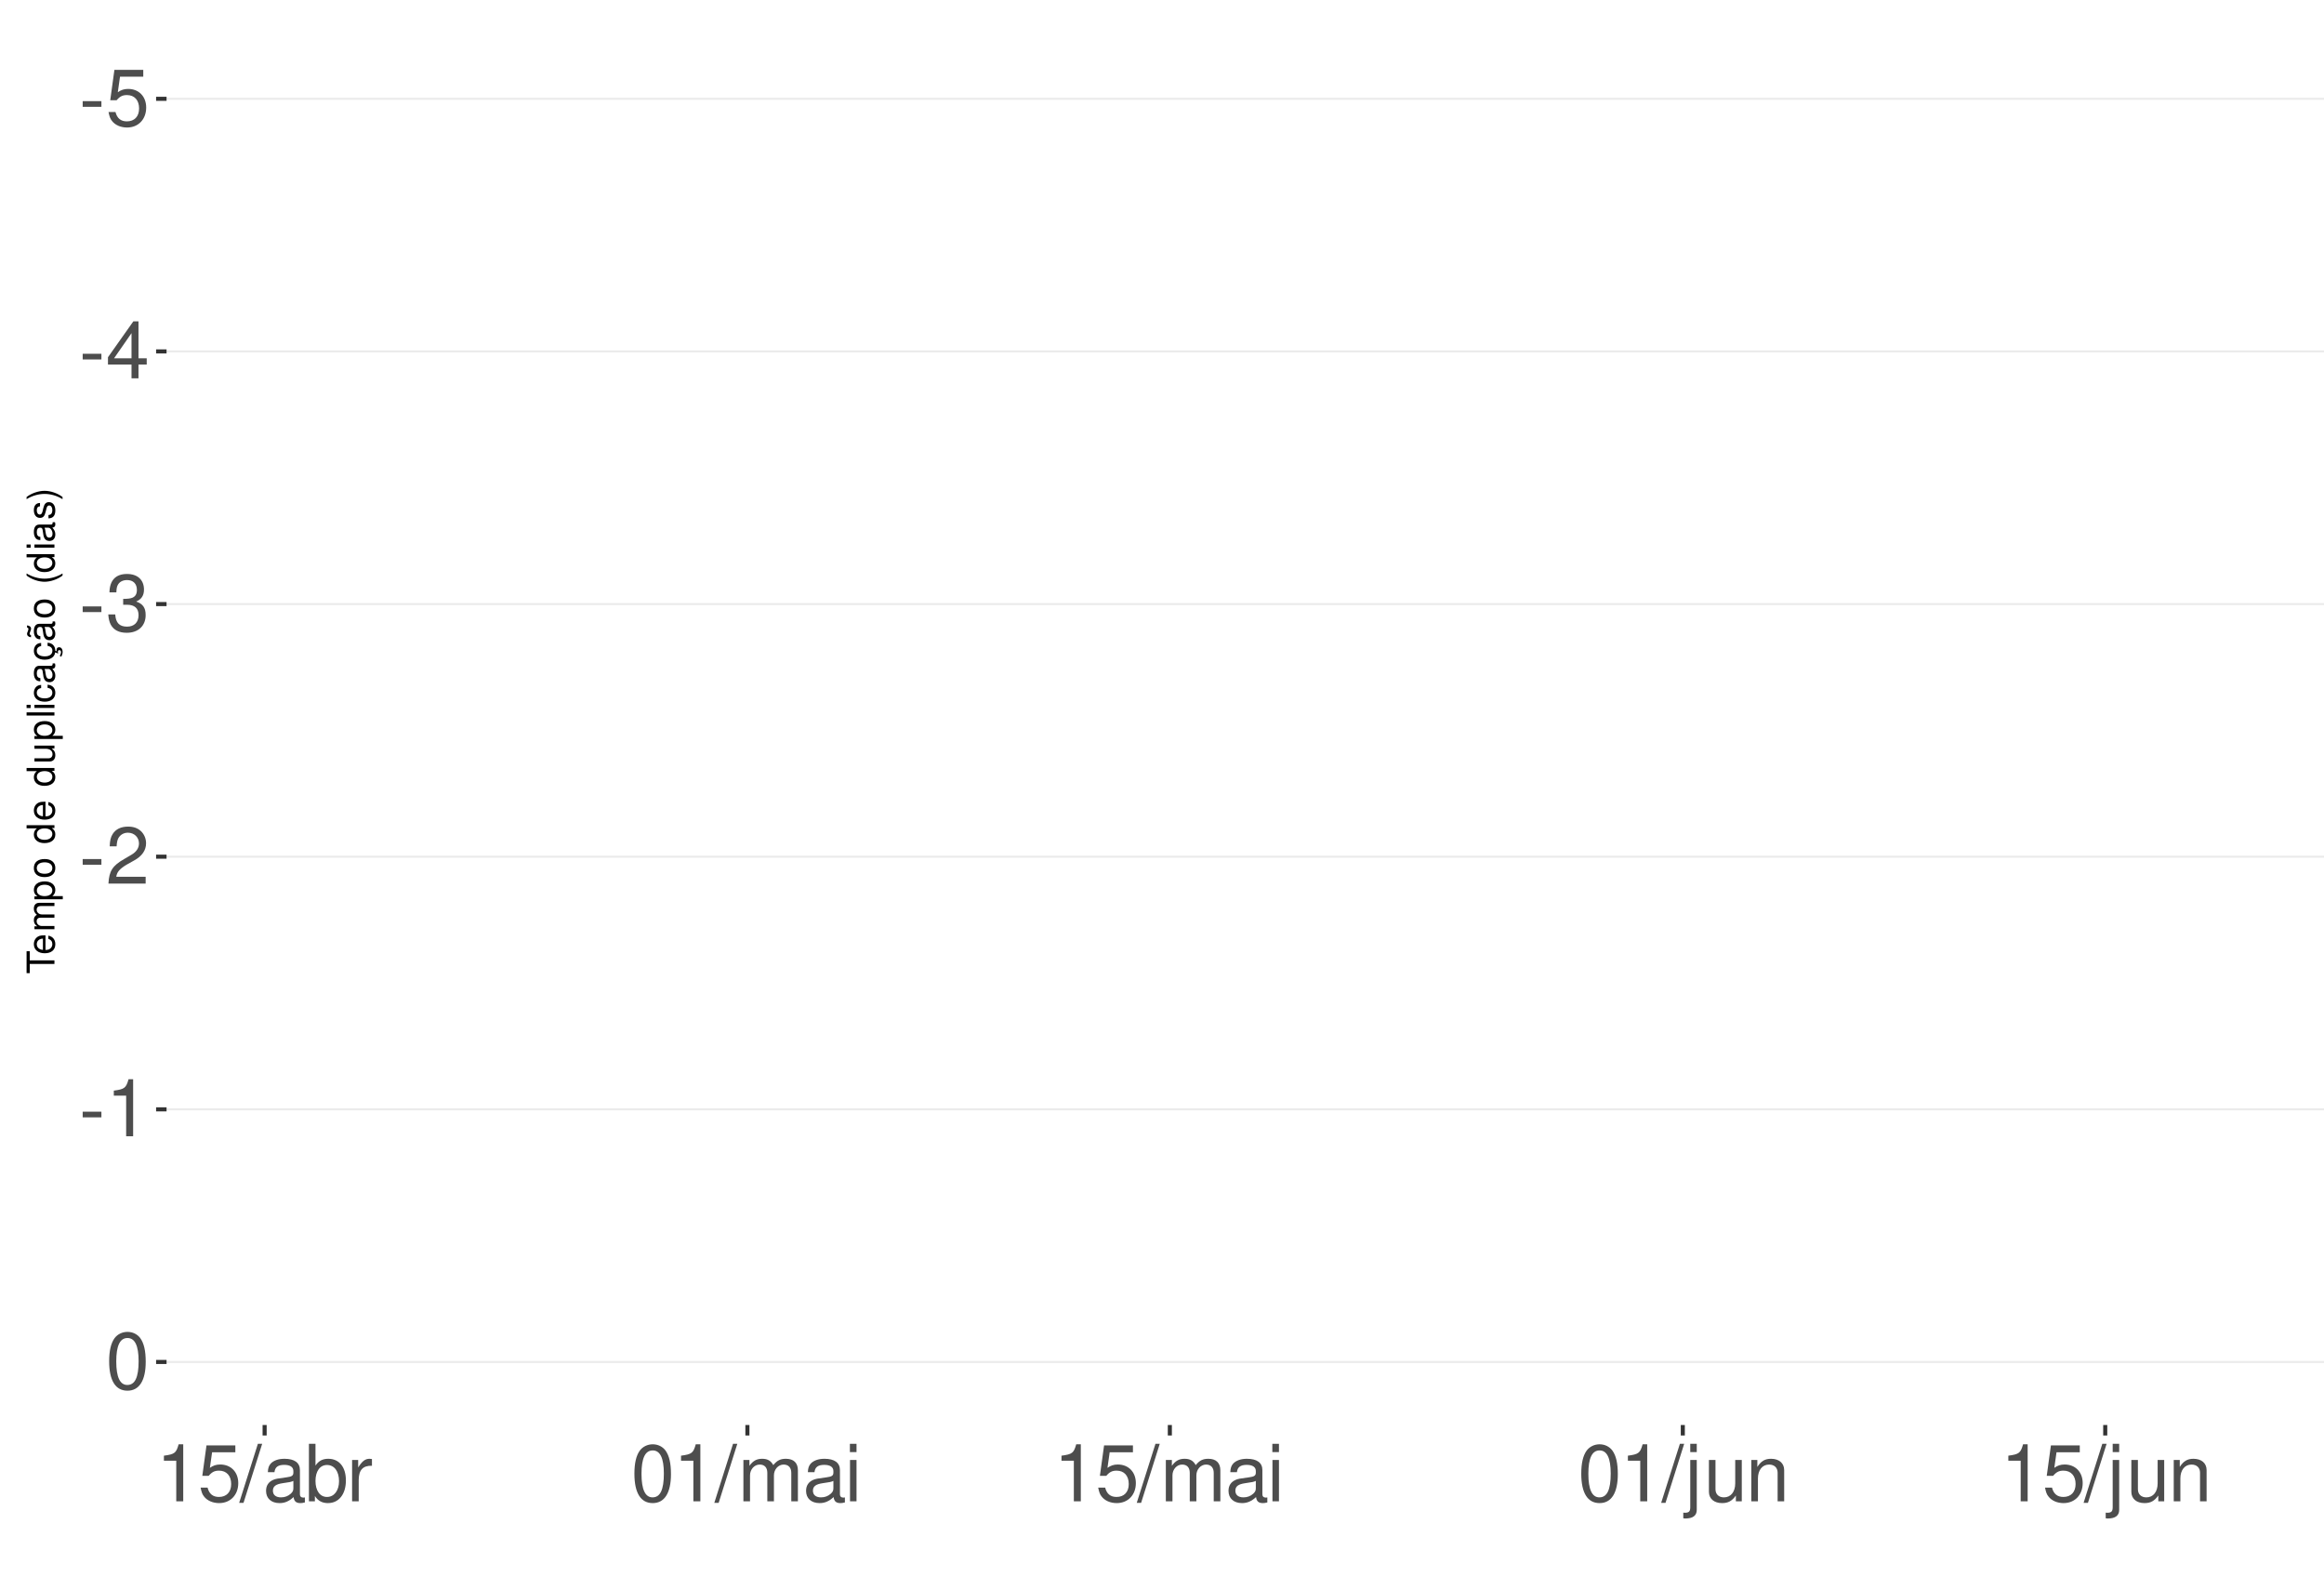
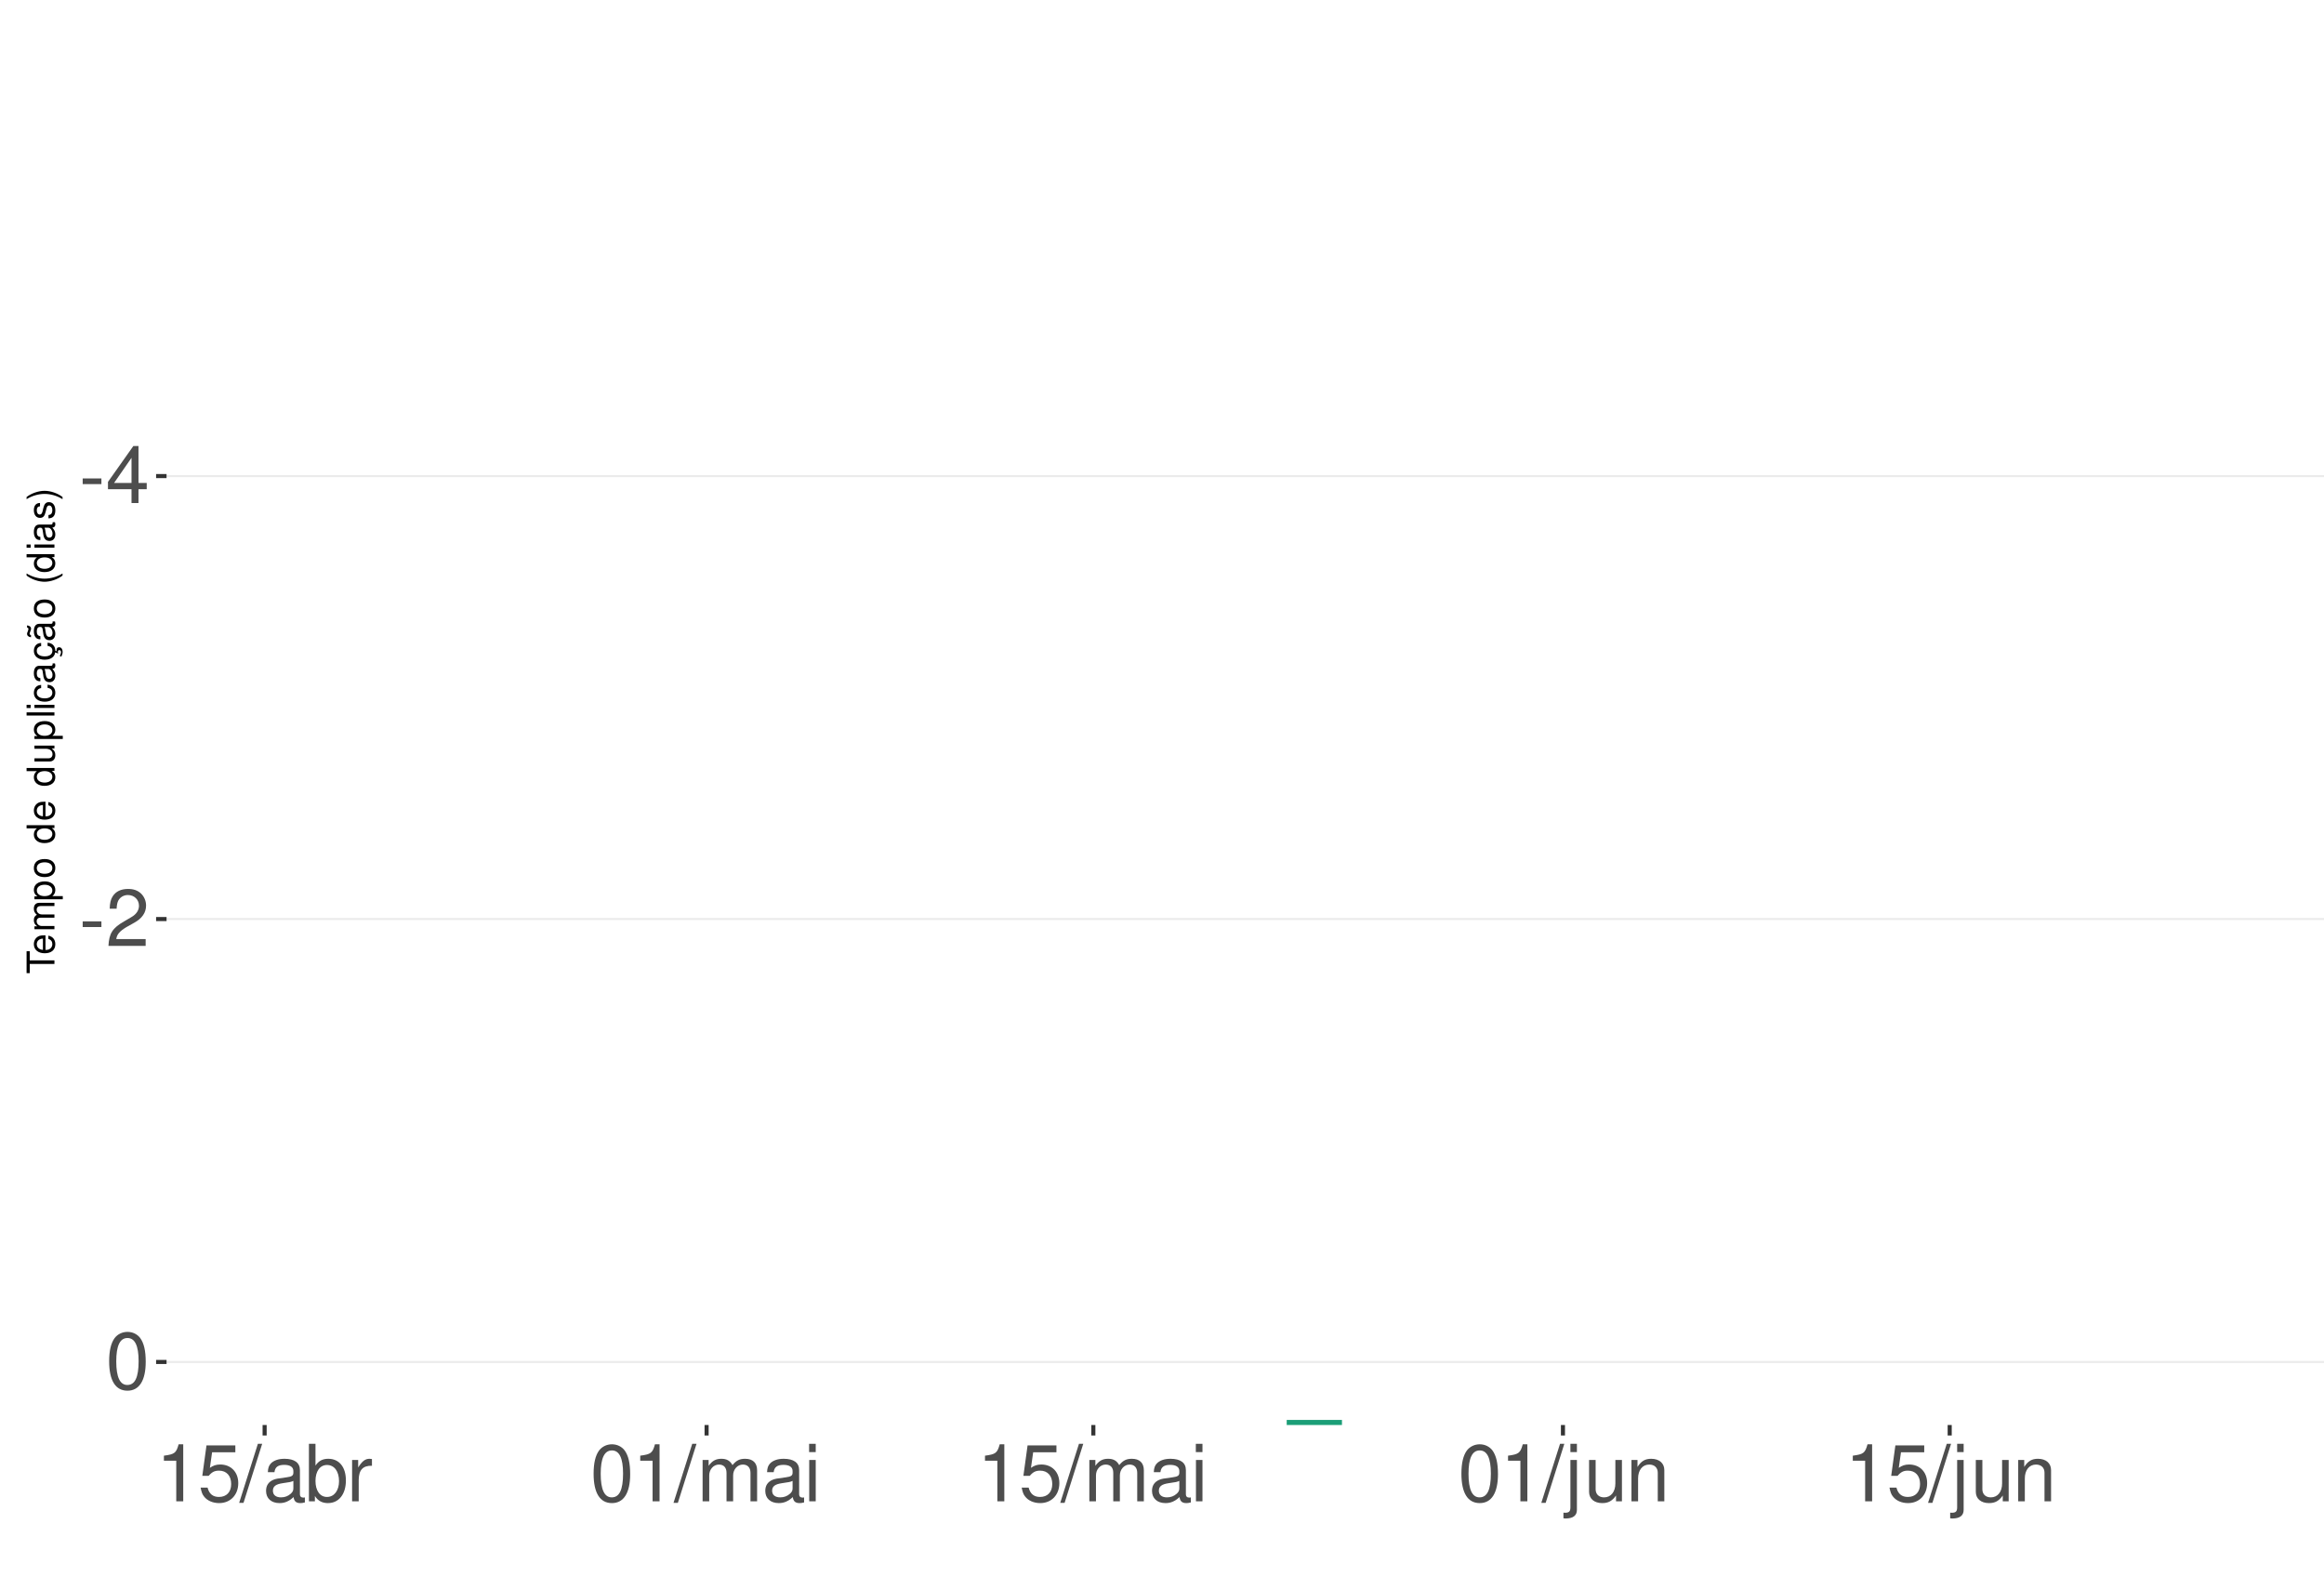
<svg xmlns="http://www.w3.org/2000/svg" xmlns:xlink="http://www.w3.org/1999/xlink" width="609pt" height="413pt" viewBox="0 0 609 413" version="1.1">
  <defs>
    <g>
      <symbol overflow="visible" id="glyph0-0">
        <path style="stroke:none;" d="" />
      </symbol>
      <symbol overflow="visible" id="glyph0-1">
        <path style="stroke:none;" d="M 5.859 -6.438 L 0.953 -6.438 L 0.953 -4.953 L 5.859 -4.953 Z M 5.859 -6.438 " />
      </symbol>
      <symbol overflow="visible" id="glyph0-2">
+         <path style="stroke:none;" d="M 6.75 -3.609 L 6.75 0 L 8.578 0 L 8.578 -3.609 L 10.734 -3.609 L 10.734 -5.25 L 8.578 -5.25 L 8.578 -14.938 L 7.234 -14.938 L 0.578 -5.531 L 0.578 -3.609 Z M 6.75 -5.25 L 2.172 -5.25 L 6.75 -11.844 Z M 6.75 -5.25 " />
+       </symbol>
+       <symbol overflow="visible" id="glyph0-3">
+         <path style="stroke:none;" d="M 10.453 -1.797 L 2.75 -1.797 C 2.938 -3.031 3.594 -3.828 5.391 -4.922 L 7.453 -6.078 C 9.5 -7.203 10.562 -8.734 10.562 -10.578 C 10.562 -11.812 10.062 -12.969 9.188 -13.781 C 8.328 -14.562 7.25 -14.938 5.859 -14.938 C 4 -14.938 2.625 -14.281 1.812 -13 C 1.297 -12.203 1.078 -11.281 1.031 -9.766 L 2.844 -9.766 C 2.906 -10.781 3.031 -11.375 3.281 -11.875 C 3.766 -12.781 4.703 -13.344 5.797 -13.344 C 7.453 -13.344 8.703 -12.141 8.703 -10.531 C 8.703 -9.344 8.016 -8.297 6.719 -7.562 L 4.812 -6.438 C 1.75 -4.688 0.875 -3.281 0.703 -0.016 L 10.453 -0.016 Z M 10.453 -1.797 " />
+       </symbol>
+       <symbol overflow="visible" id="glyph0-4">
+         <path style="stroke:none;" d="M 5.688 -14.938 C 4.312 -14.938 3.078 -14.312 2.312 -13.297 C 1.359 -11.984 0.891 -10 0.891 -7.234 C 0.891 -2.188 2.547 0.469 5.688 0.469 C 8.781 0.469 10.469 -2.188 10.469 -7.109 C 10.469 -10 10.016 -11.938 9.047 -13.297 C 8.281 -14.328 7.062 -14.938 5.688 -14.938 Z M 5.688 -13.328 C 7.641 -13.328 8.609 -11.312 8.609 -7.266 C 8.609 -3.016 7.656 -1.031 5.641 -1.031 C 3.719 -1.031 2.75 -3.094 2.75 -7.203 C 2.75 -11.312 3.719 -13.328 5.688 -13.328 Z M 5.688 -13.328 " />
+       </symbol>
+       <symbol overflow="visible" id="glyph0-5">
+         <path style="stroke:none;" d="M 5.344 -10.641 L 5.344 0 L 7.172 0 L 7.172 -14.938 L 5.969 -14.938 C 5.328 -12.641 4.922 -12.328 2.109 -11.953 L 2.109 -10.641 Z M 5.344 -10.641 " />
+       </symbol>
+       <symbol overflow="visible" id="glyph0-6">
        <path style="stroke:none;" d="M 9.828 -14.641 L 2.266 -14.641 L 1.172 -6.672 L 2.844 -6.672 C 3.703 -7.688 4.406 -8.031 5.562 -8.031 C 7.516 -8.031 8.734 -6.688 8.734 -4.531 C 8.734 -2.422 7.516 -1.141 5.531 -1.141 C 3.953 -1.141 2.969 -1.938 2.547 -3.594 L 0.719 -3.594 C 0.969 -2.391 1.172 -1.812 1.609 -1.281 C 2.438 -0.172 3.922 0.469 5.578 0.469 C 8.531 0.469 10.594 -1.672 10.594 -4.766 C 10.594 -7.656 8.672 -9.641 5.859 -9.641 C 4.828 -9.641 4 -9.375 3.156 -8.766 L 3.734 -12.844 L 9.828 -12.844 Z M 9.828 -14.641 " />
      </symbol>
-       <symbol overflow="visible" id="glyph0-3">
-         <path style="stroke:none;" d="M 6.75 -3.609 L 6.75 0 L 8.578 0 L 8.578 -3.609 L 10.734 -3.609 L 10.734 -5.25 L 8.578 -5.25 L 8.578 -14.938 L 7.234 -14.938 L 0.578 -5.531 L 0.578 -3.609 Z M 6.75 -5.25 L 2.172 -5.25 L 6.75 -11.844 Z M 6.75 -5.25 " />
-       </symbol>
-       <symbol overflow="visible" id="glyph0-4">
-         <path style="stroke:none;" d="M 4.562 -6.875 L 5.562 -6.875 C 7.547 -6.875 8.594 -5.953 8.594 -4.156 C 8.594 -2.266 7.453 -1.141 5.578 -1.141 C 3.578 -1.141 2.609 -2.141 2.484 -4.344 L 0.656 -4.344 C 0.75 -3.141 0.953 -2.359 1.297 -1.688 C 2.062 -0.25 3.484 0.469 5.5 0.469 C 8.516 0.469 10.453 -1.344 10.453 -4.172 C 10.453 -6.078 9.734 -7.109 7.969 -7.719 C 9.344 -8.281 10.016 -9.312 10.016 -10.828 C 10.016 -13.391 8.344 -14.938 5.562 -14.938 C 2.609 -14.938 1.031 -13.281 0.969 -10.125 L 2.781 -10.125 C 2.812 -11.031 2.891 -11.547 3.125 -12 C 3.531 -12.844 4.438 -13.344 5.578 -13.344 C 7.188 -13.344 8.156 -12.375 8.156 -10.766 C 8.156 -9.703 7.781 -9.062 6.984 -8.719 C 6.484 -8.516 5.828 -8.422 4.562 -8.406 Z M 4.562 -6.875 " />
-       </symbol>
-       <symbol overflow="visible" id="glyph0-5">
-         <path style="stroke:none;" d="M 10.453 -1.797 L 2.75 -1.797 C 2.938 -3.031 3.594 -3.828 5.391 -4.922 L 7.453 -6.078 C 9.5 -7.203 10.562 -8.734 10.562 -10.578 C 10.562 -11.812 10.062 -12.969 9.188 -13.781 C 8.328 -14.562 7.25 -14.938 5.859 -14.938 C 4 -14.938 2.625 -14.281 1.812 -13 C 1.297 -12.203 1.078 -11.281 1.031 -9.766 L 2.844 -9.766 C 2.906 -10.781 3.031 -11.375 3.281 -11.875 C 3.766 -12.781 4.703 -13.344 5.797 -13.344 C 7.453 -13.344 8.703 -12.141 8.703 -10.531 C 8.703 -9.344 8.016 -8.297 6.719 -7.562 L 4.812 -6.438 C 1.75 -4.688 0.875 -3.281 0.703 -0.016 L 10.453 -0.016 Z M 10.453 -1.797 " />
-       </symbol>
-       <symbol overflow="visible" id="glyph0-6">
-         <path style="stroke:none;" d="M 5.344 -10.641 L 5.344 0 L 7.172 0 L 7.172 -14.938 L 5.969 -14.938 C 5.328 -12.641 4.922 -12.328 2.109 -11.953 L 2.109 -10.641 Z M 5.344 -10.641 " />
-       </symbol>
      <symbol overflow="visible" id="glyph0-7">
-         <path style="stroke:none;" d="M 5.688 -14.938 C 4.312 -14.938 3.078 -14.312 2.312 -13.297 C 1.359 -11.984 0.891 -10 0.891 -7.234 C 0.891 -2.188 2.547 0.469 5.688 0.469 C 8.781 0.469 10.469 -2.188 10.469 -7.109 C 10.469 -10 10.016 -11.938 9.047 -13.297 C 8.281 -14.328 7.062 -14.938 5.688 -14.938 Z M 5.688 -13.328 C 7.641 -13.328 8.609 -11.312 8.609 -7.266 C 8.609 -3.016 7.656 -1.031 5.641 -1.031 C 3.719 -1.031 2.75 -3.094 2.75 -7.203 C 2.75 -11.312 3.719 -13.328 5.688 -13.328 Z M 5.688 -13.328 " />
+         <path style="stroke:none;" d="M 4.734 -15.062 L -0.172 0.406 L 0.969 0.406 L 5.859 -15.062 Z M 4.734 -15.062 " />
      </symbol>
      <symbol overflow="visible" id="glyph0-8">
-         <path style="stroke:none;" d="M 4.734 -15.062 L -0.172 0.406 L 0.969 0.406 L 5.859 -15.062 Z M 4.734 -15.062 " />
+         <path style="stroke:none;" d="M 11.047 -1.016 C 10.859 -0.969 10.781 -0.969 10.672 -0.969 C 10.078 -0.969 9.75 -1.281 9.75 -1.812 L 9.75 -8.188 C 9.75 -10.094 8.344 -11.141 5.688 -11.141 C 4.094 -11.141 2.828 -10.672 2.094 -9.875 C 1.594 -9.312 1.391 -8.703 1.344 -7.625 L 3.078 -7.625 C 3.219 -8.938 4 -9.547 5.625 -9.547 C 7.188 -9.547 8.031 -8.969 8.031 -7.938 L 8.031 -7.484 C 8.016 -6.734 7.641 -6.469 6.234 -6.281 C 3.797 -5.969 3.422 -5.891 2.766 -5.625 C 1.516 -5.078 0.875 -4.125 0.875 -2.734 C 0.875 -0.766 2.234 0.469 4.422 0.469 C 5.781 0.469 6.875 0 8.094 -1.109 C 8.219 0 8.766 0.469 9.875 0.469 C 10.25 0.469 10.469 0.438 11.047 0.297 Z M 8.031 -3.406 C 8.031 -2.828 7.875 -2.484 7.359 -2 C 6.656 -1.359 5.797 -1.031 4.797 -1.031 C 3.453 -1.031 2.672 -1.672 2.672 -2.766 C 2.672 -3.906 3.406 -4.484 5.266 -4.75 C 7.109 -5 7.453 -5.078 8.031 -5.344 Z M 8.031 -3.406 " />
      </symbol>
      <symbol overflow="visible" id="glyph0-9">
-         <path style="stroke:none;" d="M 11.047 -1.016 C 10.859 -0.969 10.781 -0.969 10.672 -0.969 C 10.078 -0.969 9.75 -1.281 9.75 -1.812 L 9.75 -8.188 C 9.75 -10.094 8.344 -11.141 5.688 -11.141 C 4.094 -11.141 2.828 -10.672 2.094 -9.875 C 1.594 -9.312 1.391 -8.703 1.344 -7.625 L 3.078 -7.625 C 3.219 -8.938 4 -9.547 5.625 -9.547 C 7.188 -9.547 8.031 -8.969 8.031 -7.938 L 8.031 -7.484 C 8.016 -6.734 7.641 -6.469 6.234 -6.281 C 3.797 -5.969 3.422 -5.891 2.766 -5.625 C 1.516 -5.078 0.875 -4.125 0.875 -2.734 C 0.875 -0.766 2.234 0.469 4.422 0.469 C 5.781 0.469 6.875 0 8.094 -1.109 C 8.219 0 8.766 0.469 9.875 0.469 C 10.25 0.469 10.469 0.438 11.047 0.297 Z M 8.031 -3.406 C 8.031 -2.828 7.875 -2.484 7.359 -2 C 6.656 -1.359 5.797 -1.031 4.797 -1.031 C 3.453 -1.031 2.672 -1.672 2.672 -2.766 C 2.672 -3.906 3.406 -4.484 5.266 -4.75 C 7.109 -5 7.453 -5.078 8.031 -5.344 Z M 8.031 -3.406 " />
+         <path style="stroke:none;" d="M 1.109 -15.062 L 1.109 0 L 2.672 0 L 2.672 -1.391 C 3.484 -0.125 4.578 0.469 6.094 0.469 C 8.938 0.469 10.797 -1.859 10.797 -5.453 C 10.797 -8.969 9.047 -11.141 6.172 -11.141 C 4.688 -11.141 3.641 -10.578 2.828 -9.359 L 2.828 -15.062 Z M 5.844 -9.516 C 7.766 -9.516 9 -7.844 9 -5.266 C 9 -2.812 7.719 -1.141 5.844 -1.141 C 4 -1.141 2.828 -2.781 2.828 -5.328 C 2.828 -7.875 4 -9.516 5.844 -9.516 Z M 5.844 -9.516 " />
      </symbol>
      <symbol overflow="visible" id="glyph0-10">
-         <path style="stroke:none;" d="M 1.109 -15.062 L 1.109 0 L 2.672 0 L 2.672 -1.391 C 3.484 -0.125 4.578 0.469 6.094 0.469 C 8.938 0.469 10.797 -1.859 10.797 -5.453 C 10.797 -8.969 9.047 -11.141 6.172 -11.141 C 4.688 -11.141 3.641 -10.578 2.828 -9.359 L 2.828 -15.062 Z M 5.844 -9.516 C 7.766 -9.516 9 -7.844 9 -5.266 C 9 -2.812 7.719 -1.141 5.844 -1.141 C 4 -1.141 2.828 -2.781 2.828 -5.328 C 2.828 -7.875 4 -9.516 5.844 -9.516 Z M 5.844 -9.516 " />
+         <path style="stroke:none;" d="M 1.422 -10.828 L 1.422 0 L 3.156 0 L 3.156 -5.625 C 3.188 -8.219 4.25 -9.375 6.625 -9.312 L 6.625 -11.078 C 6.344 -11.109 6.172 -11.141 5.969 -11.141 C 4.859 -11.141 4 -10.469 3.016 -8.859 L 3.016 -10.828 Z M 1.422 -10.828 " />
      </symbol>
      <symbol overflow="visible" id="glyph0-11">
-         <path style="stroke:none;" d="M 1.422 -10.828 L 1.422 0 L 3.156 0 L 3.156 -5.625 C 3.188 -8.219 4.25 -9.375 6.625 -9.312 L 6.625 -11.078 C 6.344 -11.109 6.172 -11.141 5.969 -11.141 C 4.859 -11.141 4 -10.469 3.016 -8.859 L 3.016 -10.828 Z M 1.422 -10.828 " />
+         <path style="stroke:none;" d="M 1.453 -10.828 L 1.453 0 L 3.188 0 L 3.188 -6.797 C 3.188 -8.359 4.312 -9.625 5.719 -9.625 C 7 -9.625 7.719 -8.844 7.719 -7.453 L 7.719 0 L 9.453 0 L 9.453 -6.797 C 9.453 -8.359 10.594 -9.625 12 -9.625 C 13.266 -9.625 14 -8.812 14 -7.453 L 14 0 L 15.734 0 L 15.734 -8.125 C 15.734 -10.062 14.625 -11.141 12.594 -11.141 C 11.156 -11.141 10.281 -10.703 9.281 -9.484 C 8.641 -10.641 7.766 -11.141 6.359 -11.141 C 4.922 -11.141 3.953 -10.594 3.031 -9.297 L 3.031 -10.828 Z M 1.453 -10.828 " />
      </symbol>
      <symbol overflow="visible" id="glyph0-12">
-         <path style="stroke:none;" d="M 1.453 -10.828 L 1.453 0 L 3.188 0 L 3.188 -6.797 C 3.188 -8.359 4.312 -9.625 5.719 -9.625 C 7 -9.625 7.719 -8.844 7.719 -7.453 L 7.719 0 L 9.453 0 L 9.453 -6.797 C 9.453 -8.359 10.594 -9.625 12 -9.625 C 13.266 -9.625 14 -8.812 14 -7.453 L 14 0 L 15.734 0 L 15.734 -8.125 C 15.734 -10.062 14.625 -11.141 12.594 -11.141 C 11.156 -11.141 10.281 -10.703 9.281 -9.484 C 8.641 -10.641 7.766 -11.141 6.359 -11.141 C 4.922 -11.141 3.953 -10.594 3.031 -9.297 L 3.031 -10.828 Z M 1.453 -10.828 " />
+         <path style="stroke:none;" d="M 3.094 -10.828 L 1.391 -10.828 L 1.391 0 L 3.094 0 Z M 3.094 -15.062 L 1.359 -15.062 L 1.359 -12.891 L 3.094 -12.891 Z M 3.094 -15.062 " />
      </symbol>
      <symbol overflow="visible" id="glyph0-13">
-         <path style="stroke:none;" d="M 3.094 -10.828 L 1.391 -10.828 L 1.391 0 L 3.094 0 Z M 3.094 -15.062 L 1.359 -15.062 L 1.359 -12.891 L 3.094 -12.891 Z M 3.094 -15.062 " />
+         <path style="stroke:none;" d="M 1.453 -10.828 L 1.453 1.562 C 1.453 2.641 1.109 3 0.047 3 C -0.078 3 -0.141 3 -0.375 2.969 L -0.375 4.438 C -0.172 4.484 -0.062 4.5 0.203 4.5 C 2.141 4.5 3.156 3.734 3.156 2.25 L 3.156 -10.828 Z M 3.156 -15.062 L 1.453 -15.062 L 1.453 -12.891 L 3.156 -12.891 Z M 3.156 -15.062 " />
      </symbol>
      <symbol overflow="visible" id="glyph0-14">
-         <path style="stroke:none;" d="M 1.453 -10.828 L 1.453 1.562 C 1.453 2.641 1.109 3 0.047 3 C -0.078 3 -0.141 3 -0.375 2.969 L -0.375 4.438 C -0.172 4.484 -0.062 4.5 0.203 4.5 C 2.141 4.5 3.156 3.734 3.156 2.25 L 3.156 -10.828 Z M 3.156 -15.062 L 1.453 -15.062 L 1.453 -12.891 L 3.156 -12.891 Z M 3.156 -15.062 " />
+         <path style="stroke:none;" d="M 9.953 0 L 9.953 -10.828 L 8.234 -10.828 L 8.234 -4.688 C 8.234 -2.484 7.078 -1.031 5.281 -1.031 C 3.922 -1.031 3.062 -1.859 3.062 -3.156 L 3.062 -10.828 L 1.344 -10.828 L 1.344 -2.484 C 1.344 -0.688 2.688 0.469 4.797 0.469 C 6.375 0.469 7.391 -0.078 8.406 -1.516 L 8.406 0 Z M 9.953 0 " />
      </symbol>
      <symbol overflow="visible" id="glyph0-15">
-         <path style="stroke:none;" d="M 9.953 0 L 9.953 -10.828 L 8.234 -10.828 L 8.234 -4.688 C 8.234 -2.484 7.078 -1.031 5.281 -1.031 C 3.922 -1.031 3.062 -1.859 3.062 -3.156 L 3.062 -10.828 L 1.344 -10.828 L 1.344 -2.484 C 1.344 -0.688 2.688 0.469 4.797 0.469 C 6.375 0.469 7.391 -0.078 8.406 -1.516 L 8.406 0 Z M 9.953 0 " />
-       </symbol>
-       <symbol overflow="visible" id="glyph0-16">
        <path style="stroke:none;" d="M 1.453 -10.828 L 1.453 0 L 3.188 0 L 3.188 -5.969 C 3.188 -8.188 4.344 -9.625 6.109 -9.625 C 7.484 -9.625 8.344 -8.797 8.344 -7.5 L 8.344 0 L 10.062 0 L 10.062 -8.188 C 10.062 -9.984 8.719 -11.141 6.625 -11.141 C 5.016 -11.141 3.984 -10.516 3.031 -9 L 3.031 -10.828 Z M 1.453 -10.828 " />
      </symbol>
      <symbol overflow="visible" id="glyph1-0">
        <path style="stroke:none;" d="" />
      </symbol>
      <symbol overflow="visible" id="glyph1-1">
        <path style="stroke:none;" d="M -6.469 -3.547 L -6.469 -5.938 L -7.297 -5.938 L -7.297 -0.203 L -6.469 -0.203 L -6.469 -2.609 L 0 -2.609 L 0 -3.547 Z M -6.469 -3.547 " />
      </symbol>
      <symbol overflow="visible" id="glyph1-2">
        <path style="stroke:none;" d="M -2.344 -5.125 C -3.141 -5.125 -3.625 -5.062 -4.016 -4.922 C -4.875 -4.578 -5.391 -3.781 -5.391 -2.797 C -5.391 -1.344 -4.281 -0.406 -2.547 -0.406 C -0.812 -0.406 0.234 -1.297 0.234 -2.781 C 0.234 -3.984 -0.453 -4.812 -1.594 -5.016 L -1.594 -4.188 C -0.906 -3.953 -0.547 -3.484 -0.547 -2.812 C -0.547 -2.281 -0.781 -1.828 -1.219 -1.547 C -1.516 -1.344 -1.812 -1.281 -2.344 -1.266 Z M -3.016 -1.297 C -3.984 -1.359 -4.625 -1.953 -4.625 -2.797 C -4.625 -3.641 -3.953 -4.234 -3.016 -4.234 Z M -3.016 -1.297 " />
      </symbol>
      <symbol overflow="visible" id="glyph1-3">
        <path style="stroke:none;" d="M -5.234 -0.703 L 0 -0.703 L 0 -1.547 L -3.297 -1.547 C -4.047 -1.547 -4.656 -2.094 -4.656 -2.766 C -4.656 -3.391 -4.281 -3.734 -3.609 -3.734 L 0 -3.734 L 0 -4.578 L -3.297 -4.578 C -4.047 -4.578 -4.656 -5.125 -4.656 -5.812 C -4.656 -6.422 -4.266 -6.781 -3.609 -6.781 L 0 -6.781 L 0 -7.625 L -3.938 -7.625 C -4.875 -7.625 -5.391 -7.078 -5.391 -6.094 C -5.391 -5.406 -5.188 -4.984 -4.594 -4.484 C -5.156 -4.188 -5.391 -3.766 -5.391 -3.078 C -5.391 -2.375 -5.125 -1.906 -4.5 -1.469 L -5.234 -1.469 Z M -5.234 -0.703 " />
      </symbol>
      <symbol overflow="visible" id="glyph1-4">
        <path style="stroke:none;" d="M 2.188 -0.547 L 2.188 -1.375 L -0.547 -1.375 C -0.016 -1.812 0.234 -2.312 0.234 -2.984 C 0.234 -4.344 -0.859 -5.234 -2.531 -5.234 C -4.297 -5.234 -5.391 -4.375 -5.391 -2.984 C -5.391 -2.266 -5.062 -1.703 -4.453 -1.312 L -5.234 -1.312 L -5.234 -0.547 Z M -4.609 -2.844 C -4.609 -3.766 -3.797 -4.359 -2.547 -4.359 C -1.359 -4.359 -0.547 -3.75 -0.547 -2.844 C -0.547 -1.953 -1.344 -1.375 -2.578 -1.375 C -3.812 -1.375 -4.609 -1.953 -4.609 -2.844 Z M -4.609 -2.844 " />
      </symbol>
      <symbol overflow="visible" id="glyph1-5">
        <path style="stroke:none;" d="M -5.391 -2.719 C -5.391 -1.234 -4.344 -0.359 -2.578 -0.359 C -0.812 -0.359 0.234 -1.234 0.234 -2.734 C 0.234 -4.203 -0.812 -5.094 -2.547 -5.094 C -4.359 -5.094 -5.391 -4.234 -5.391 -2.719 Z M -4.625 -2.734 C -4.625 -3.672 -3.844 -4.234 -2.547 -4.234 C -1.312 -4.234 -0.547 -3.656 -0.547 -2.734 C -0.547 -1.797 -1.312 -1.234 -2.578 -1.234 C -3.844 -1.234 -4.625 -1.797 -4.625 -2.734 Z M -4.625 -2.734 " />
      </symbol>
      <symbol overflow="visible" id="glyph1-6">
        <path style="stroke:none;" d="" />
      </symbol>
      <symbol overflow="visible" id="glyph1-7">
        <path style="stroke:none;" d="M -7.297 -4.953 L -7.297 -4.125 L -4.578 -4.125 C -5.109 -3.766 -5.391 -3.203 -5.391 -2.516 C -5.391 -1.156 -4.297 -0.266 -2.625 -0.266 C -0.859 -0.266 0.234 -1.125 0.234 -2.547 C 0.234 -3.266 -0.047 -3.766 -0.688 -4.203 L 0 -4.203 L 0 -4.953 Z M -4.609 -2.656 C -4.609 -3.547 -3.812 -4.125 -2.562 -4.125 C -1.344 -4.125 -0.547 -3.547 -0.547 -2.656 C -0.547 -1.734 -1.359 -1.125 -2.578 -1.125 C -3.797 -1.125 -4.609 -1.734 -4.609 -2.656 Z M -4.609 -2.656 " />
      </symbol>
      <symbol overflow="visible" id="glyph1-8">
        <path style="stroke:none;" d="M 0 -4.812 L -5.234 -4.812 L -5.234 -3.984 L -2.266 -3.984 C -1.203 -3.984 -0.5 -3.438 -0.5 -2.562 C -0.5 -1.906 -0.906 -1.484 -1.531 -1.484 L -5.234 -1.484 L -5.234 -0.656 L -1.203 -0.656 C -0.328 -0.656 0.234 -1.297 0.234 -2.312 C 0.234 -3.094 -0.047 -3.578 -0.734 -4.062 L 0 -4.062 Z M 0 -4.812 " />
      </symbol>
      <symbol overflow="visible" id="glyph1-9">
        <path style="stroke:none;" d="M -7.297 -1.516 L -7.297 -0.688 L 0 -0.688 L 0 -1.516 Z M -7.297 -1.516 " />
      </symbol>
      <symbol overflow="visible" id="glyph1-10">
        <path style="stroke:none;" d="M -5.234 -1.5 L -5.234 -0.672 L 0 -0.672 L 0 -1.5 Z M -7.297 -1.5 L -7.297 -0.656 L -6.234 -0.656 L -6.234 -1.5 Z M -7.297 -1.5 " />
      </symbol>
      <symbol overflow="visible" id="glyph1-11">
        <path style="stroke:none;" d="M -3.484 -4.703 C -3.984 -4.672 -4.312 -4.562 -4.609 -4.359 C -5.094 -4 -5.391 -3.375 -5.391 -2.641 C -5.391 -1.219 -4.266 -0.312 -2.531 -0.312 C -0.844 -0.312 0.234 -1.203 0.234 -2.625 C 0.234 -3.875 -0.516 -4.672 -1.797 -4.766 L -1.797 -3.938 C -0.953 -3.797 -0.547 -3.359 -0.547 -2.656 C -0.547 -1.734 -1.297 -1.188 -2.531 -1.188 C -3.844 -1.188 -4.625 -1.719 -4.625 -2.625 C -4.625 -3.328 -4.203 -3.766 -3.484 -3.875 Z M -3.484 -4.703 " />
      </symbol>
      <symbol overflow="visible" id="glyph1-12">
        <path style="stroke:none;" d="M -0.484 -5.344 C -0.469 -5.266 -0.469 -5.219 -0.469 -5.172 C -0.469 -4.875 -0.625 -4.719 -0.875 -4.719 L -3.953 -4.719 C -4.891 -4.719 -5.391 -4.047 -5.391 -2.75 C -5.391 -1.984 -5.172 -1.375 -4.781 -1.016 C -4.516 -0.766 -4.203 -0.672 -3.688 -0.656 L -3.688 -1.484 C -4.328 -1.562 -4.625 -1.938 -4.625 -2.719 C -4.625 -3.484 -4.344 -3.891 -3.844 -3.891 L -3.625 -3.891 C -3.266 -3.875 -3.125 -3.703 -3.047 -3.016 C -2.891 -1.844 -2.844 -1.656 -2.719 -1.344 C -2.453 -0.734 -2 -0.422 -1.312 -0.422 C -0.375 -0.422 0.234 -1.078 0.234 -2.141 C 0.234 -2.797 0 -3.328 -0.547 -3.922 C 0 -3.984 0.234 -4.234 0.234 -4.781 C 0.234 -4.953 0.203 -5.062 0.141 -5.344 Z M -1.656 -3.891 C -1.375 -3.891 -1.203 -3.812 -0.969 -3.562 C -0.656 -3.219 -0.5 -2.812 -0.5 -2.312 C -0.5 -1.672 -0.812 -1.297 -1.344 -1.297 C -1.891 -1.297 -2.172 -1.656 -2.297 -2.547 C -2.422 -3.438 -2.453 -3.609 -2.594 -3.891 Z M -1.656 -3.891 " />
      </symbol>
      <symbol overflow="visible" id="glyph1-13">
        <path style="stroke:none;" d="M 0.234 -2.641 C 0.234 -3.875 -0.547 -4.703 -1.797 -4.766 L -1.797 -3.938 C -0.953 -3.797 -0.531 -3.359 -0.531 -2.656 C -0.531 -1.734 -1.281 -1.188 -2.516 -1.188 C -3.844 -1.188 -4.625 -1.719 -4.625 -2.625 C -4.625 -3.328 -4.203 -3.766 -3.484 -3.875 L -3.484 -4.703 C -3.984 -4.672 -4.312 -4.562 -4.609 -4.359 C -5.094 -4 -5.391 -3.375 -5.391 -2.641 C -5.391 -1.219 -4.266 -0.312 -2.531 -0.312 C -1.469 -0.312 -0.625 -0.672 -0.156 -1.312 C 0.047 -1.594 0.125 -1.812 0.203 -2.25 L 0.922 -1.938 L 0.984 -2.062 C 0.938 -2.188 0.906 -2.25 0.906 -2.375 C 0.906 -2.656 1.047 -2.828 1.281 -2.828 C 1.547 -2.828 1.734 -2.594 1.734 -2.297 C 1.734 -2.031 1.672 -1.844 1.438 -1.406 L 1.406 -1.312 L 1.812 -1.094 C 2.078 -1.75 2.141 -1.953 2.141 -2.344 C 2.141 -3.109 1.781 -3.578 1.203 -3.578 C 0.781 -3.578 0.547 -3.297 0.547 -2.797 C 0.547 -2.703 0.547 -2.641 0.562 -2.516 Z M 0.234 -2.641 " />
      </symbol>
      <symbol overflow="visible" id="glyph1-14">
        <path style="stroke:none;" d="M -0.484 -5.344 C -0.469 -5.266 -0.469 -5.219 -0.469 -5.172 C -0.469 -4.875 -0.625 -4.719 -0.875 -4.719 L -3.953 -4.719 C -4.891 -4.719 -5.391 -4.047 -5.391 -2.75 C -5.391 -1.984 -5.172 -1.375 -4.781 -1.016 C -4.516 -0.766 -4.203 -0.672 -3.688 -0.656 L -3.688 -1.484 C -4.328 -1.562 -4.625 -1.938 -4.625 -2.719 C -4.625 -3.484 -4.344 -3.891 -3.844 -3.891 L -3.625 -3.891 C -3.266 -3.875 -3.125 -3.703 -3.047 -3.016 C -2.891 -1.844 -2.844 -1.656 -2.719 -1.344 C -2.453 -0.734 -2 -0.422 -1.312 -0.422 C -0.375 -0.422 0.234 -1.078 0.234 -2.141 C 0.234 -2.797 0 -3.328 -0.547 -3.922 C 0 -3.984 0.234 -4.234 0.234 -4.781 C 0.234 -4.953 0.203 -5.062 0.141 -5.344 Z M -1.656 -3.891 C -1.375 -3.891 -1.203 -3.812 -0.969 -3.562 C -0.656 -3.219 -0.5 -2.812 -0.5 -2.312 C -0.5 -1.672 -0.812 -1.297 -1.344 -1.297 C -1.891 -1.297 -2.172 -1.656 -2.297 -2.547 C -2.422 -3.438 -2.453 -3.609 -2.594 -3.891 Z M -7.172 -3.75 C -6.922 -3.672 -6.812 -3.547 -6.812 -3.375 C -6.812 -3.25 -6.875 -2.984 -6.984 -2.734 C -7.156 -2.312 -7.172 -2.25 -7.172 -2.047 C -7.172 -1.594 -6.797 -1.297 -6.141 -1.188 L -6.141 -1.766 C -6.375 -1.812 -6.5 -1.938 -6.5 -2.094 C -6.5 -2.203 -6.469 -2.344 -6.375 -2.578 C -6.156 -3.156 -6.125 -3.234 -6.125 -3.438 C -6.125 -3.922 -6.484 -4.219 -7.172 -4.312 Z M -7.172 -3.75 " />
      </symbol>
      <symbol overflow="visible" id="glyph1-15">
        <path style="stroke:none;" d="M -7.297 -2.359 C -5.984 -1.359 -4.156 -0.734 -2.594 -0.734 C -1.016 -0.734 0.812 -1.359 2.125 -2.359 L 2.125 -2.906 C 0.688 -2.031 -0.984 -1.547 -2.594 -1.547 C -4.188 -1.547 -5.875 -2.031 -7.297 -2.906 Z M -7.297 -2.359 " />
      </symbol>
      <symbol overflow="visible" id="glyph1-16">
        <path style="stroke:none;" d="M -3.781 -4.375 C -4.812 -4.375 -5.391 -3.688 -5.391 -2.484 C -5.391 -1.266 -4.766 -0.469 -3.797 -0.469 C -2.969 -0.469 -2.578 -0.891 -2.281 -2.125 L -2.094 -2.906 C -1.953 -3.484 -1.734 -3.719 -1.375 -3.719 C -0.875 -3.719 -0.547 -3.234 -0.547 -2.5 C -0.547 -2.047 -0.672 -1.672 -0.891 -1.453 C -1.047 -1.328 -1.188 -1.266 -1.562 -1.219 L -1.562 -0.344 C -0.344 -0.375 0.234 -1.062 0.234 -2.438 C 0.234 -3.75 -0.422 -4.594 -1.438 -4.594 C -2.203 -4.594 -2.641 -4.156 -2.891 -3.109 L -3.078 -2.312 C -3.234 -1.625 -3.453 -1.344 -3.828 -1.344 C -4.312 -1.344 -4.625 -1.766 -4.625 -2.453 C -4.625 -3.125 -4.328 -3.484 -3.781 -3.5 Z M -3.781 -4.375 " />
      </symbol>
      <symbol overflow="visible" id="glyph1-17">
        <path style="stroke:none;" d="M 2.125 -0.938 C 0.812 -1.938 -1.016 -2.562 -2.578 -2.562 C -4.156 -2.562 -5.984 -1.938 -7.297 -0.938 L -7.297 -0.375 C -5.859 -1.266 -4.188 -1.75 -2.578 -1.75 C -0.984 -1.75 0.703 -1.266 2.125 -0.375 Z M 2.125 -0.938 " />
      </symbol>
    </g>
    <clipPath id="clip1">
      <path d="M 43.645 9.961 L 609 9.961 L 609 373.328 L 43.645 373.328 Z M 43.645 9.961 " />
    </clipPath>
    <clipPath id="clip2">
-       <path d="M 43.645 25 L 609 25 L 609 27 L 43.645 27 Z M 43.645 25 " />
+       <path d="M 43.645 124 L 609 124 L 609 125 L 43.645 125 Z M 43.645 124 " />
    </clipPath>
    <clipPath id="clip3">
-       <path d="M 43.645 91 L 609 91 L 609 93 L 43.645 93 Z M 43.645 91 " />
+       <path d="M 43.645 240 L 609 240 L 609 242 L 43.645 242 Z M 43.645 240 " />
    </clipPath>
    <clipPath id="clip4">
-       <path d="M 43.645 157 L 609 157 L 609 159 L 43.645 159 Z M 43.645 157 " />
+       <path d="M 43.645 356 L 609 356 L 609 358 L 43.645 358 Z M 43.645 356 " />
    </clipPath>
    <clipPath id="clip5">
-       <path d="M 43.645 224 L 609 224 L 609 225 L 43.645 225 Z M 43.645 224 " />
-     </clipPath>
-     <clipPath id="clip6">
-       <path d="M 43.645 290 L 609 290 L 609 291 L 43.645 291 Z M 43.645 290 " />
-     </clipPath>
-     <clipPath id="clip7">
-       <path d="M 43.645 356 L 609 356 L 609 358 L 43.645 358 Z M 43.645 356 " />
+       <path d="M 335 371 L 353 371 L 353 373.328 L 335 373.328 Z M 335 371 " />
    </clipPath>
  </defs>
  <g id="surface281">
    <rect x="0" y="0" width="609" height="413" style="fill:rgb(100%,100%,100%);fill-opacity:1;stroke:none;" />
    <rect x="0" y="0" width="609" height="413" style="fill:rgb(100%,100%,100%);fill-opacity:1;stroke:none;" />
    <path style="fill:none;stroke-width:1.067;stroke-linecap:round;stroke-linejoin:round;stroke:rgb(100%,100%,100%);stroke-opacity:1;stroke-miterlimit:10;" d="M 0 413 L 609 413 L 609 0 L 0 0 Z M 0 413 " />
    <g clip-path="url(#clip1)" clip-rule="nonzero">
      <path style=" stroke:none;fill-rule:nonzero;fill:rgb(100%,100%,100%);fill-opacity:1;" d="M 43.645 373.328 L 609 373.328 L 609 9.961 L 43.645 9.961 Z M 43.645 373.328 " />
    </g>
    <g clip-path="url(#clip2)" clip-rule="nonzero">
-       <path style="fill:none;stroke-width:0.533;stroke-linecap:butt;stroke-linejoin:round;stroke:rgb(92.157%,92.157%,92.157%);stroke-opacity:1;stroke-miterlimit:10;" d="M 43.645 25.883 L 609 25.883 " />
+       <path style="fill:none;stroke-width:0.533;stroke-linecap:butt;stroke-linejoin:round;stroke:rgb(92.157%,92.157%,92.157%);stroke-opacity:1;stroke-miterlimit:10;" d="M 43.645 124.727 L 609 124.727 " />
    </g>
    <g clip-path="url(#clip3)" clip-rule="nonzero">
-       <path style="fill:none;stroke-width:0.533;stroke-linecap:butt;stroke-linejoin:round;stroke:rgb(92.157%,92.157%,92.157%);stroke-opacity:1;stroke-miterlimit:10;" d="M 43.645 92.066 L 609 92.066 " />
+       <path style="fill:none;stroke-width:0.533;stroke-linecap:butt;stroke-linejoin:round;stroke:rgb(92.157%,92.157%,92.157%);stroke-opacity:1;stroke-miterlimit:10;" d="M 43.645 240.77 L 609 240.77 " />
    </g>
    <g clip-path="url(#clip4)" clip-rule="nonzero">
-       <path style="fill:none;stroke-width:0.533;stroke-linecap:butt;stroke-linejoin:round;stroke:rgb(92.157%,92.157%,92.157%);stroke-opacity:1;stroke-miterlimit:10;" d="M 43.645 158.254 L 609 158.254 " />
+       <path style="fill:none;stroke-width:0.533;stroke-linecap:butt;stroke-linejoin:round;stroke:rgb(92.157%,92.157%,92.157%);stroke-opacity:1;stroke-miterlimit:10;" d="M 43.645 356.812 L 609 356.812 " />
    </g>
    <g clip-path="url(#clip5)" clip-rule="nonzero">
-       <path style="fill:none;stroke-width:0.533;stroke-linecap:butt;stroke-linejoin:round;stroke:rgb(92.157%,92.157%,92.157%);stroke-opacity:1;stroke-miterlimit:10;" d="M 43.645 224.441 L 609 224.441 " />
-     </g>
-     <g clip-path="url(#clip6)" clip-rule="nonzero">
-       <path style="fill:none;stroke-width:0.533;stroke-linecap:butt;stroke-linejoin:round;stroke:rgb(92.157%,92.157%,92.157%);stroke-opacity:1;stroke-miterlimit:10;" d="M 43.645 290.625 L 609 290.625 " />
-     </g>
-     <g clip-path="url(#clip7)" clip-rule="nonzero">
-       <path style="fill:none;stroke-width:0.533;stroke-linecap:butt;stroke-linejoin:round;stroke:rgb(92.157%,92.157%,92.157%);stroke-opacity:1;stroke-miterlimit:10;" d="M 43.645 356.812 L 609 356.812 " />
-     </g>
-     <g style="fill:rgb(30.196%,30.196%,30.196%);fill-opacity:1;">
-       <use xlink:href="#glyph0-1" x="20.715" y="32.937" />
-       <use xlink:href="#glyph0-2" x="27.715" y="32.937" />
-     </g>
-     <g style="fill:rgb(30.196%,30.196%,30.196%);fill-opacity:1;">
-       <use xlink:href="#glyph0-1" x="20.715" y="99.12" />
-       <use xlink:href="#glyph0-3" x="27.715" y="99.12" />
-     </g>
-     <g style="fill:rgb(30.196%,30.196%,30.196%);fill-opacity:1;">
-       <use xlink:href="#glyph0-1" x="20.715" y="165.308" />
-       <use xlink:href="#glyph0-4" x="27.715" y="165.308" />
-     </g>
-     <g style="fill:rgb(30.196%,30.196%,30.196%);fill-opacity:1;">
-       <use xlink:href="#glyph0-1" x="20.715" y="231.495" />
-       <use xlink:href="#glyph0-5" x="27.715" y="231.495" />
-     </g>
-     <g style="fill:rgb(30.196%,30.196%,30.196%);fill-opacity:1;">
-       <use xlink:href="#glyph0-1" x="20.715" y="297.679" />
-       <use xlink:href="#glyph0-6" x="27.715" y="297.679" />
-     </g>
-     <g style="fill:rgb(30.196%,30.196%,30.196%);fill-opacity:1;">
-       <use xlink:href="#glyph0-7" x="27.715" y="363.866" />
-     </g>
-     <path style="fill:none;stroke-width:1.067;stroke-linecap:butt;stroke-linejoin:round;stroke:rgb(20%,20%,20%);stroke-opacity:1;stroke-miterlimit:10;" d="M 40.906 25.883 L 43.645 25.883 " />
-     <path style="fill:none;stroke-width:1.067;stroke-linecap:butt;stroke-linejoin:round;stroke:rgb(20%,20%,20%);stroke-opacity:1;stroke-miterlimit:10;" d="M 40.906 92.066 L 43.645 92.066 " />
-     <path style="fill:none;stroke-width:1.067;stroke-linecap:butt;stroke-linejoin:round;stroke:rgb(20%,20%,20%);stroke-opacity:1;stroke-miterlimit:10;" d="M 40.906 158.254 L 43.645 158.254 " />
-     <path style="fill:none;stroke-width:1.067;stroke-linecap:butt;stroke-linejoin:round;stroke:rgb(20%,20%,20%);stroke-opacity:1;stroke-miterlimit:10;" d="M 40.906 224.441 L 43.645 224.441 " />
-     <path style="fill:none;stroke-width:1.067;stroke-linecap:butt;stroke-linejoin:round;stroke:rgb(20%,20%,20%);stroke-opacity:1;stroke-miterlimit:10;" d="M 40.906 290.625 L 43.645 290.625 " />
+       <path style="fill:none;stroke-width:2.667;stroke-linecap:butt;stroke-linejoin:round;stroke:rgb(10.588%,61.961%,46.667%);stroke-opacity:1;stroke-miterlimit:10;" d="M 337.18 373.328 L 351.66 373.328 " />
+     </g>
+     <g style="fill:rgb(30.196%,30.196%,30.196%);fill-opacity:1;">
+       <use xlink:href="#glyph0-1" x="20.715" y="131.78" />
+       <use xlink:href="#glyph0-2" x="27.715" y="131.78" />
+     </g>
+     <g style="fill:rgb(30.196%,30.196%,30.196%);fill-opacity:1;">
+       <use xlink:href="#glyph0-1" x="20.715" y="247.823" />
+       <use xlink:href="#glyph0-3" x="27.715" y="247.823" />
+     </g>
+     <g style="fill:rgb(30.196%,30.196%,30.196%);fill-opacity:1;">
+       <use xlink:href="#glyph0-4" x="27.715" y="363.866" />
+     </g>
+     <path style="fill:none;stroke-width:1.067;stroke-linecap:butt;stroke-linejoin:round;stroke:rgb(20%,20%,20%);stroke-opacity:1;stroke-miterlimit:10;" d="M 40.906 124.727 L 43.645 124.727 " />
+     <path style="fill:none;stroke-width:1.067;stroke-linecap:butt;stroke-linejoin:round;stroke:rgb(20%,20%,20%);stroke-opacity:1;stroke-miterlimit:10;" d="M 40.906 240.77 L 43.645 240.77 " />
    <path style="fill:none;stroke-width:1.067;stroke-linecap:butt;stroke-linejoin:round;stroke:rgb(20%,20%,20%);stroke-opacity:1;stroke-miterlimit:10;" d="M 40.906 356.812 L 43.645 356.812 " />
    <path style="fill:none;stroke-width:1.067;stroke-linecap:butt;stroke-linejoin:round;stroke:rgb(20%,20%,20%);stroke-opacity:1;stroke-miterlimit:10;" d="M 69.344 376.07 L 69.344 373.328 " />
-     <path style="fill:none;stroke-width:1.067;stroke-linecap:butt;stroke-linejoin:round;stroke:rgb(20%,20%,20%);stroke-opacity:1;stroke-miterlimit:10;" d="M 195.855 376.07 L 195.855 373.328 " />
-     <path style="fill:none;stroke-width:1.067;stroke-linecap:butt;stroke-linejoin:round;stroke:rgb(20%,20%,20%);stroke-opacity:1;stroke-miterlimit:10;" d="M 306.555 376.07 L 306.555 373.328 " />
-     <path style="fill:none;stroke-width:1.067;stroke-linecap:butt;stroke-linejoin:round;stroke:rgb(20%,20%,20%);stroke-opacity:1;stroke-miterlimit:10;" d="M 440.977 376.07 L 440.977 373.328 " />
-     <path style="fill:none;stroke-width:1.067;stroke-linecap:butt;stroke-linejoin:round;stroke:rgb(20%,20%,20%);stroke-opacity:1;stroke-miterlimit:10;" d="M 551.672 376.07 L 551.672 373.328 " />
-     <g style="fill:rgb(30.196%,30.196%,30.196%);fill-opacity:1;">
-       <use xlink:href="#glyph0-6" x="40.844" y="393.315" />
-       <use xlink:href="#glyph0-2" x="51.844" y="393.315" />
-       <use xlink:href="#glyph0-8" x="62.844" y="393.315" />
-       <use xlink:href="#glyph0-9" x="68.844" y="393.315" />
-       <use xlink:href="#glyph0-10" x="79.844" y="393.315" />
-       <use xlink:href="#glyph0-11" x="90.844" y="393.315" />
-     </g>
-     <g style="fill:rgb(30.196%,30.196%,30.196%);fill-opacity:1;">
-       <use xlink:href="#glyph0-7" x="165.355" y="393.315" />
-       <use xlink:href="#glyph0-6" x="176.355" y="393.315" />
-       <use xlink:href="#glyph0-8" x="187.355" y="393.315" />
-       <use xlink:href="#glyph0-12" x="193.355" y="393.315" />
-       <use xlink:href="#glyph0-9" x="210.355" y="393.315" />
-       <use xlink:href="#glyph0-13" x="221.355" y="393.315" />
-     </g>
-     <g style="fill:rgb(30.196%,30.196%,30.196%);fill-opacity:1;">
-       <use xlink:href="#glyph0-6" x="276.055" y="393.315" />
-       <use xlink:href="#glyph0-2" x="287.055" y="393.315" />
-       <use xlink:href="#glyph0-8" x="298.055" y="393.315" />
-       <use xlink:href="#glyph0-12" x="304.055" y="393.315" />
-       <use xlink:href="#glyph0-9" x="321.055" y="393.315" />
-       <use xlink:href="#glyph0-13" x="332.055" y="393.315" />
-     </g>
-     <g style="fill:rgb(30.196%,30.196%,30.196%);fill-opacity:1;">
-       <use xlink:href="#glyph0-7" x="413.477" y="393.315" />
-       <use xlink:href="#glyph0-6" x="424.477" y="393.315" />
-       <use xlink:href="#glyph0-8" x="435.477" y="393.315" />
-       <use xlink:href="#glyph0-14" x="441.477" y="393.315" />
-       <use xlink:href="#glyph0-15" x="446.477" y="393.315" />
-       <use xlink:href="#glyph0-16" x="457.477" y="393.315" />
-     </g>
-     <g style="fill:rgb(30.196%,30.196%,30.196%);fill-opacity:1;">
-       <use xlink:href="#glyph0-6" x="524.172" y="393.315" />
-       <use xlink:href="#glyph0-2" x="535.172" y="393.315" />
-       <use xlink:href="#glyph0-8" x="546.172" y="393.315" />
-       <use xlink:href="#glyph0-14" x="552.172" y="393.315" />
-       <use xlink:href="#glyph0-15" x="557.172" y="393.315" />
-       <use xlink:href="#glyph0-16" x="568.172" y="393.315" />
+     <path style="fill:none;stroke-width:1.067;stroke-linecap:butt;stroke-linejoin:round;stroke:rgb(20%,20%,20%);stroke-opacity:1;stroke-miterlimit:10;" d="M 185.164 376.07 L 185.164 373.328 " />
+     <path style="fill:none;stroke-width:1.067;stroke-linecap:butt;stroke-linejoin:round;stroke:rgb(20%,20%,20%);stroke-opacity:1;stroke-miterlimit:10;" d="M 286.508 376.07 L 286.508 373.328 " />
+     <path style="fill:none;stroke-width:1.067;stroke-linecap:butt;stroke-linejoin:round;stroke:rgb(20%,20%,20%);stroke-opacity:1;stroke-miterlimit:10;" d="M 409.57 376.07 L 409.57 373.328 " />
+     <path style="fill:none;stroke-width:1.067;stroke-linecap:butt;stroke-linejoin:round;stroke:rgb(20%,20%,20%);stroke-opacity:1;stroke-miterlimit:10;" d="M 510.914 376.07 L 510.914 373.328 " />
+     <g style="fill:rgb(30.196%,30.196%,30.196%);fill-opacity:1;">
+       <use xlink:href="#glyph0-5" x="40.844" y="393.315" />
+       <use xlink:href="#glyph0-6" x="51.844" y="393.315" />
+       <use xlink:href="#glyph0-7" x="62.844" y="393.315" />
+       <use xlink:href="#glyph0-8" x="68.844" y="393.315" />
+       <use xlink:href="#glyph0-9" x="79.844" y="393.315" />
+       <use xlink:href="#glyph0-10" x="90.844" y="393.315" />
+     </g>
+     <g style="fill:rgb(30.196%,30.196%,30.196%);fill-opacity:1;">
+       <use xlink:href="#glyph0-4" x="154.664" y="393.315" />
+       <use xlink:href="#glyph0-5" x="165.664" y="393.315" />
+       <use xlink:href="#glyph0-7" x="176.664" y="393.315" />
+       <use xlink:href="#glyph0-11" x="182.664" y="393.315" />
+       <use xlink:href="#glyph0-8" x="199.664" y="393.315" />
+       <use xlink:href="#glyph0-12" x="210.664" y="393.315" />
+     </g>
+     <g style="fill:rgb(30.196%,30.196%,30.196%);fill-opacity:1;">
+       <use xlink:href="#glyph0-5" x="256.008" y="393.315" />
+       <use xlink:href="#glyph0-6" x="267.008" y="393.315" />
+       <use xlink:href="#glyph0-7" x="278.008" y="393.315" />
+       <use xlink:href="#glyph0-11" x="284.008" y="393.315" />
+       <use xlink:href="#glyph0-8" x="301.008" y="393.315" />
+       <use xlink:href="#glyph0-12" x="312.008" y="393.315" />
+     </g>
+     <g style="fill:rgb(30.196%,30.196%,30.196%);fill-opacity:1;">
+       <use xlink:href="#glyph0-4" x="382.07" y="393.315" />
+       <use xlink:href="#glyph0-5" x="393.07" y="393.315" />
+       <use xlink:href="#glyph0-7" x="404.07" y="393.315" />
+       <use xlink:href="#glyph0-13" x="410.07" y="393.315" />
+       <use xlink:href="#glyph0-14" x="415.07" y="393.315" />
+       <use xlink:href="#glyph0-15" x="426.07" y="393.315" />
+     </g>
+     <g style="fill:rgb(30.196%,30.196%,30.196%);fill-opacity:1;">
+       <use xlink:href="#glyph0-5" x="483.414" y="393.315" />
+       <use xlink:href="#glyph0-6" x="494.414" y="393.315" />
+       <use xlink:href="#glyph0-7" x="505.414" y="393.315" />
+       <use xlink:href="#glyph0-13" x="511.414" y="393.315" />
+       <use xlink:href="#glyph0-14" x="516.414" y="393.315" />
+       <use xlink:href="#glyph0-15" x="527.414" y="393.315" />
    </g>
    <g style="fill:rgb(0%,0%,0%);fill-opacity:1;">
      <use xlink:href="#glyph1-1" x="14.263" y="255.145" />
      <use xlink:href="#glyph1-2" x="14.263" y="250.145" />
      <use xlink:href="#glyph1-3" x="14.263" y="244.145" />
      <use xlink:href="#glyph1-4" x="14.263" y="236.145" />
      <use xlink:href="#glyph1-5" x="14.263" y="230.145" />
      <use xlink:href="#glyph1-6" x="14.263" y="224.145" />
      <use xlink:href="#glyph1-7" x="14.263" y="221.145" />
      <use xlink:href="#glyph1-2" x="14.263" y="215.145" />
      <use xlink:href="#glyph1-6" x="14.263" y="209.145" />
      <use xlink:href="#glyph1-7" x="14.263" y="206.145" />
      <use xlink:href="#glyph1-8" x="14.263" y="200.145" />
      <use xlink:href="#glyph1-4" x="14.263" y="194.145" />
      <use xlink:href="#glyph1-9" x="14.263" y="188.145" />
      <use xlink:href="#glyph1-10" x="14.263" y="186.145" />
      <use xlink:href="#glyph1-11" x="14.263" y="184.145" />
      <use xlink:href="#glyph1-12" x="14.263" y="179.145" />
      <use xlink:href="#glyph1-13" x="14.263" y="173.145" />
      <use xlink:href="#glyph1-14" x="14.263" y="168.145" />
      <use xlink:href="#glyph1-5" x="14.263" y="162.145" />
      <use xlink:href="#glyph1-6" x="14.263" y="156.145" />
      <use xlink:href="#glyph1-15" x="14.263" y="153.145" />
      <use xlink:href="#glyph1-7" x="14.263" y="150.145" />
      <use xlink:href="#glyph1-10" x="14.263" y="144.145" />
      <use xlink:href="#glyph1-12" x="14.263" y="142.145" />
      <use xlink:href="#glyph1-16" x="14.263" y="136.145" />
      <use xlink:href="#glyph1-17" x="14.263" y="131.145" />
    </g>
  </g>
</svg>
